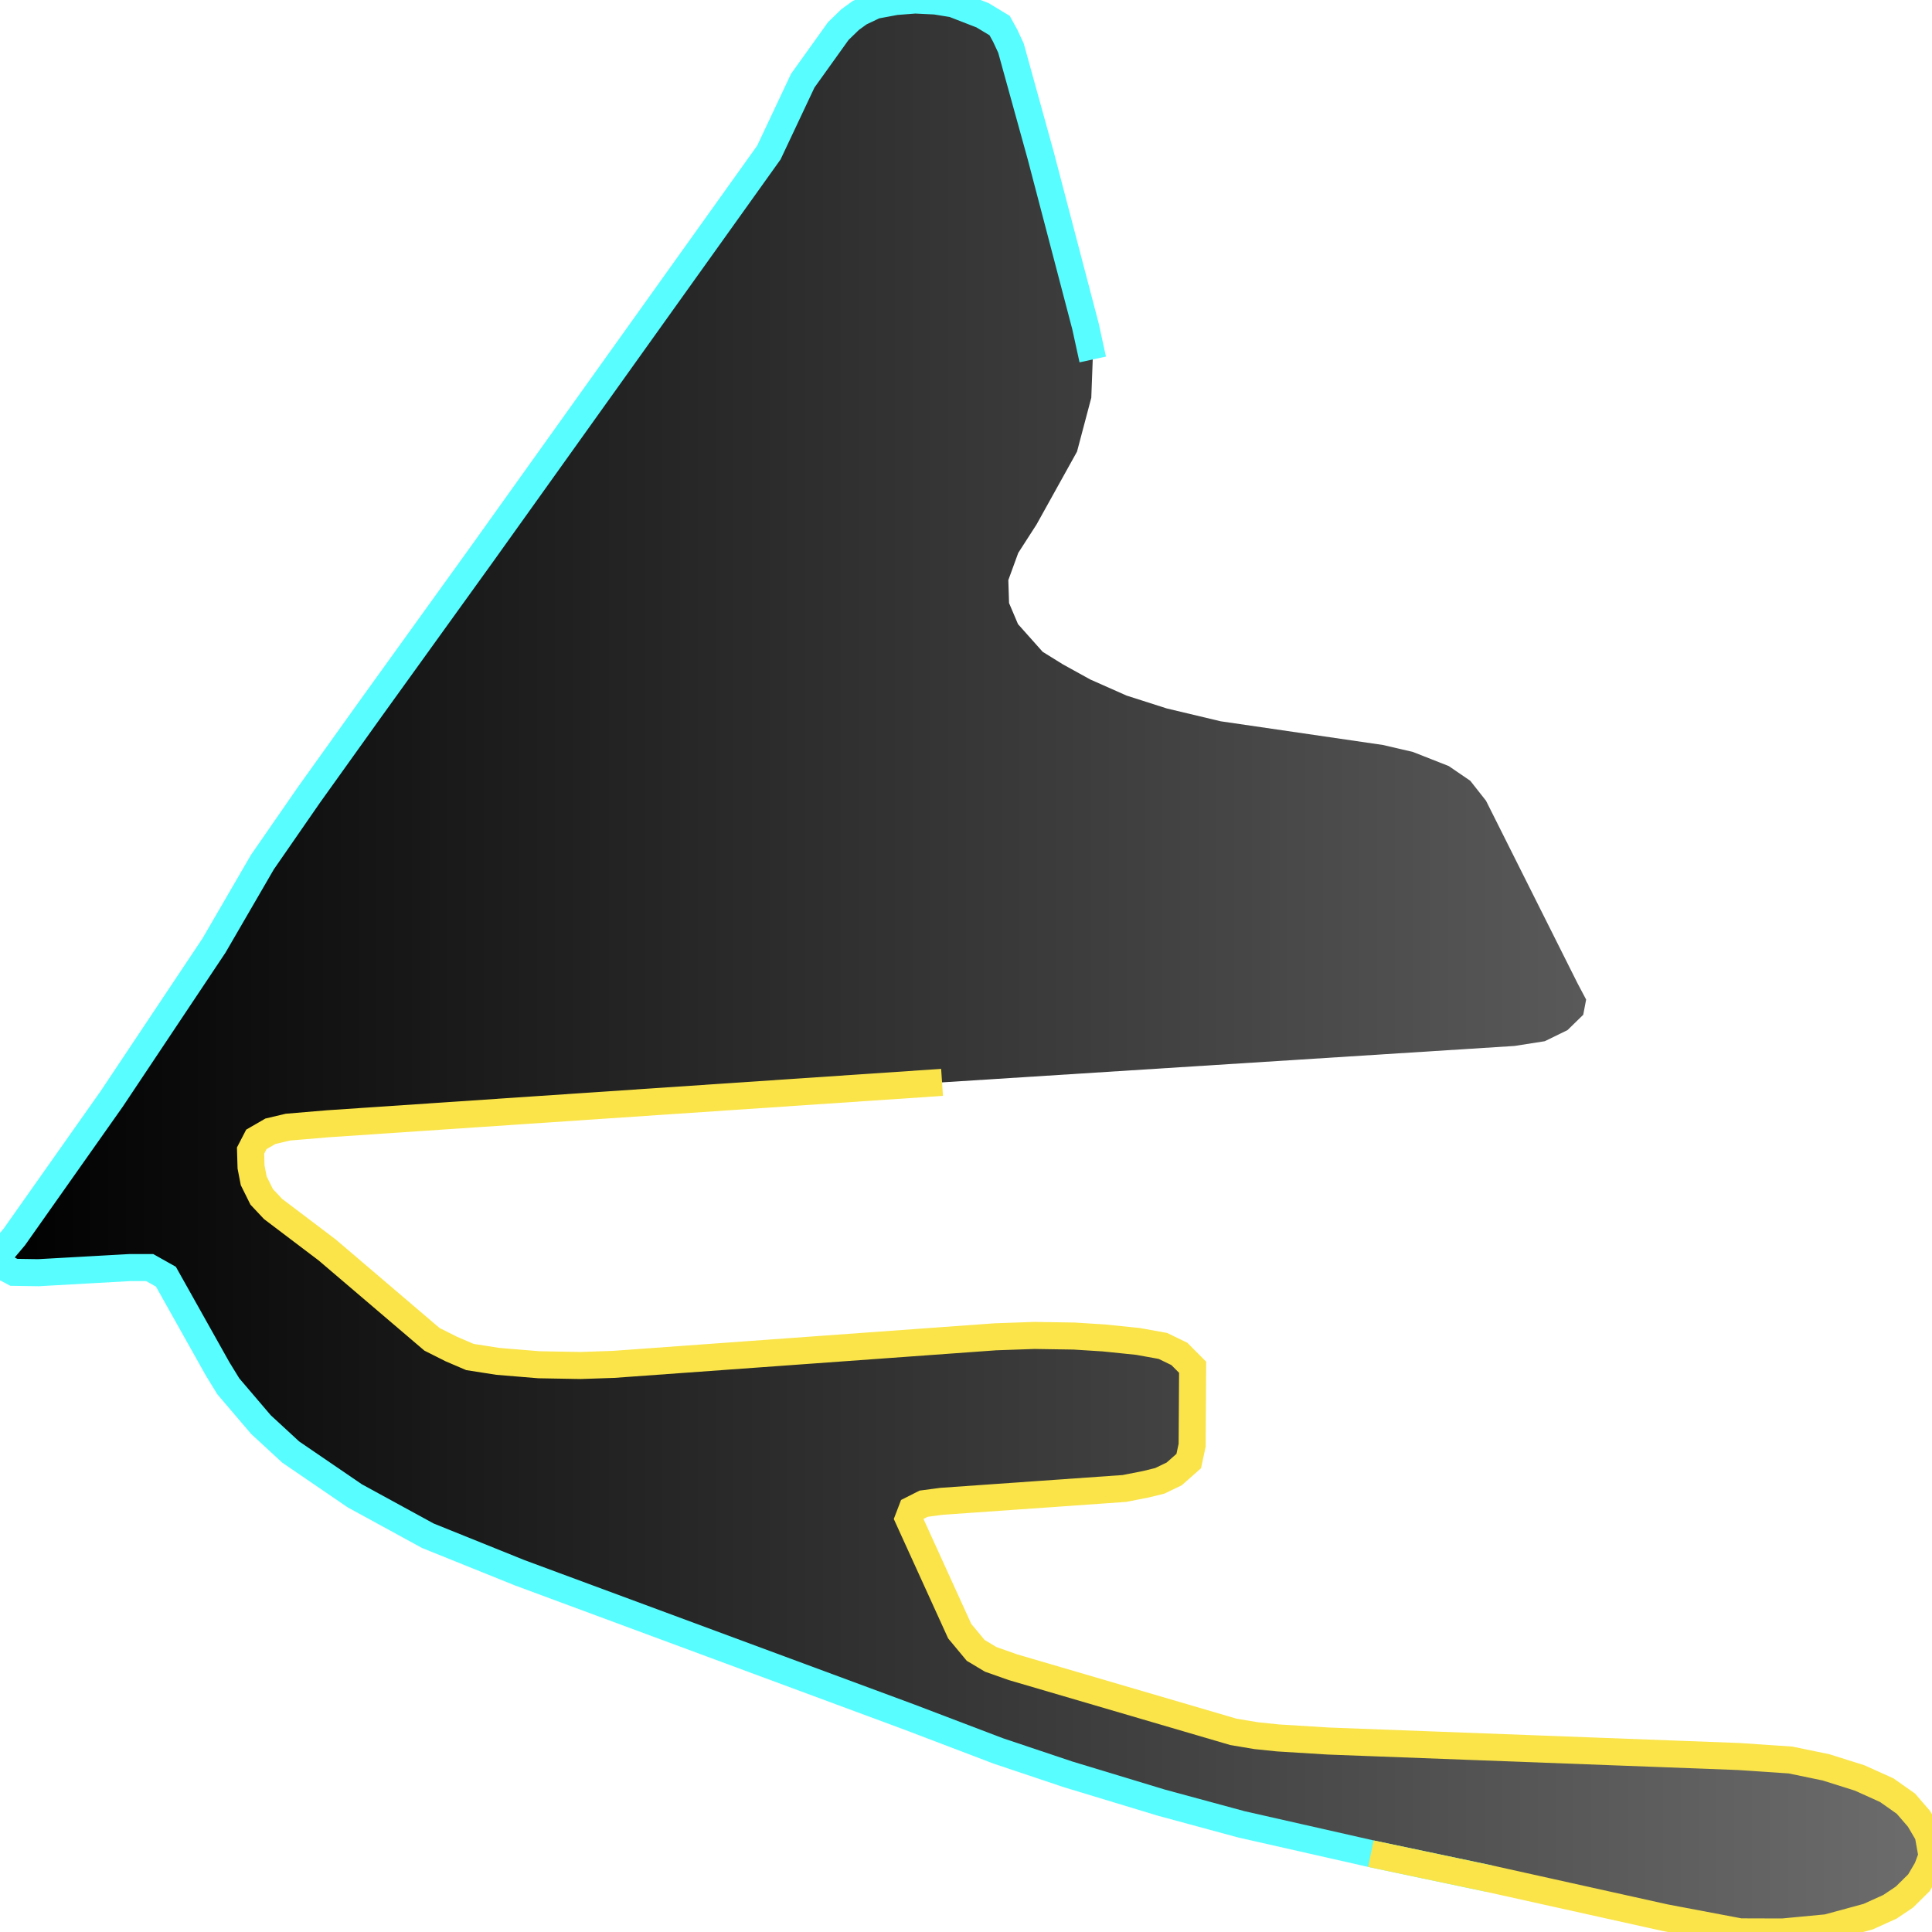
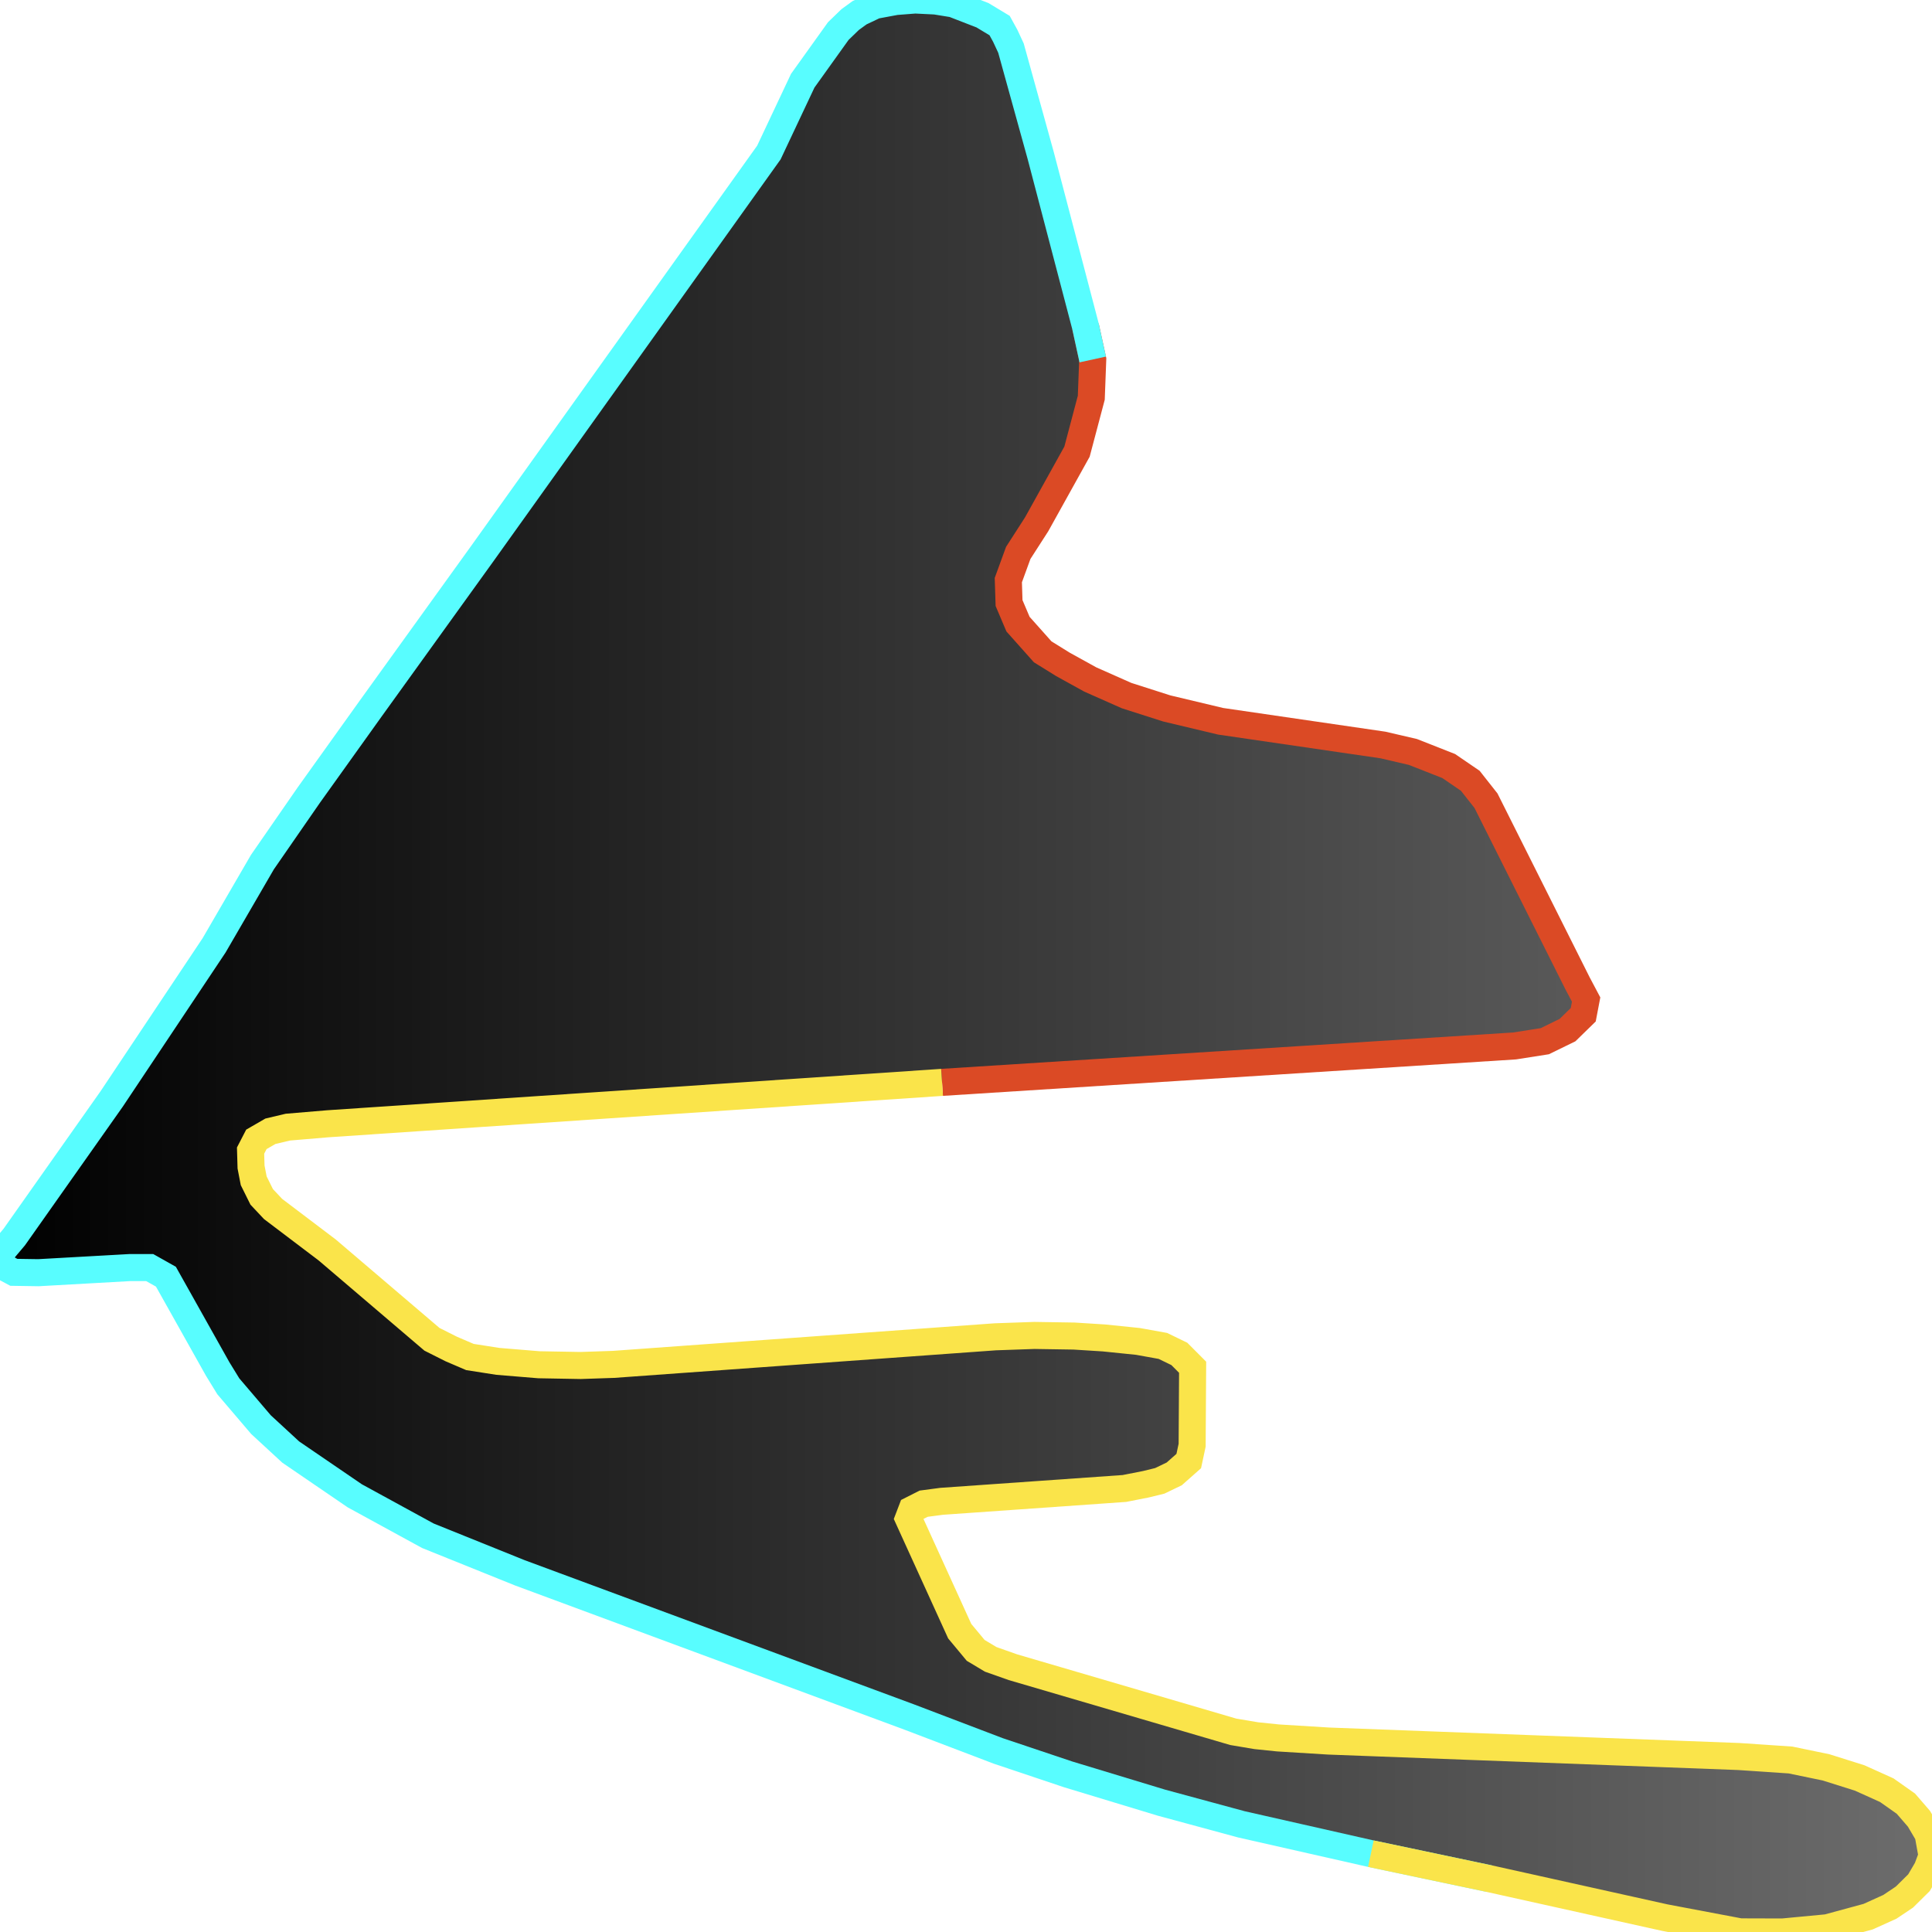
<svg xmlns="http://www.w3.org/2000/svg" width="500" height="500">
  <defs>
    <linearGradient id="gradient1" x1="0%" y1="0%" x2="100%" y2="0%">
      <stop offset="0%" stop-color="#000000" />
      <stop offset="100%" stop-color="#6d6d6d" />
    </linearGradient>
  </defs>"&gt;
<path d="M243.803,280.116 L391.963,270.691 L399.787,269.464 L405.671,266.591 L409.74,262.621 L410.491,258.683 L408.3,254.551 L384.577,207.23 L380.508,202.066 L374.937,198.257 L365.674,194.609 L357.912,192.802 L315.911,186.669 L301.953,183.344 L291.562,180.019 L282.173,175.855 L275.1,171.95 L269.842,168.689 L263.458,161.524 L261.142,156.068 L260.954,150.129 L263.52,143.092 L268.277,135.7 L278.731,116.882 L282.424,102.937 L282.799,93.028 L280.921,84.442 L269.342,40.284 L261.642,12.46 L260.14,9.232 L258.701,6.617 L254.256,3.938 L246.683,1.001 L242.113,0.258 L236.855,0.0 L231.848,0.387 L226.465,1.388 L222.459,3.292 L220.018,5.068 L216.95,8.037 L207.749,20.884 L198.986,39.477 L124.875,143.189 L95.956,183.344 L79.932,205.746 L67.914,223.112 L55.396,244.674 L28.918,284.377 L3.693,320.142 L0.751,323.628 L0.0,326.243 L0.751,327.76 L3.568,329.277 L9.952,329.374 L33.55,328.05 L38.746,328.05 L42.939,330.407 L56.335,354.293 L59.089,358.78 L67.539,368.689 L75.238,375.791 L91.825,387.121 L110.729,397.45 L134.514,407.037 L235.353,444.383 L258.325,453.131 L276.415,459.199 L300.576,466.527 L321.294,472.143 L354.782,479.729 L385.391,486.185 L430.896,496.288 L450.363,499.968 L461.317,500.0 L472.897,498.903 L483.475,496.03 L489.109,493.48 L492.864,490.962 L496.62,487.25 L498.748,483.635 L500.0,480.278 L498.998,474.726 L496.62,470.691 L493.24,466.785 L488.295,463.299 L481.284,460.136 L472.584,457.392 L463.383,455.487 L449.987,454.584 L343.828,450.581 L330.746,449.774 L325.113,449.193 L319.166,448.192 L262.143,431.472 L256.385,429.438 L252.504,427.114 L248.373,422.143 L235.103,392.995 L235.979,390.704 L239.046,389.154 L243.678,388.541 L290.999,385.216 L296.57,384.119 L300.138,383.247 L303.893,381.44 L307.649,378.115 L308.525,374.015 L308.65,353.841 L305.208,350.387 L300.951,348.321 L294.504,347.159 L285.679,346.256 L277.979,345.771 L267.714,345.61 L257.574,345.965 L158.801,353.099 L150.288,353.389 L139.459,353.196 L128.881,352.324 L121.62,351.194 L116.8,349.128 L111.793,346.611 L84.69,323.499 L70.669,312.879 L67.727,309.748 L65.661,305.584 L64.972,302.034 L64.847,297.773 L66.35,294.868 L69.98,292.77 L74.487,291.704 L84.815,290.833 L243.803,280.116" stroke="none" fill="url(#gradient1)" />
-   <path d="" fill="none" stroke-width="7" stroke="#db4a25" />
+   <path d="M243.803,280.116 L391.963,270.691 L399.787,269.464 L405.671,266.591 L409.74,262.621 L410.491,258.683 L408.3,254.551 L384.577,207.23 L380.508,202.066 L374.937,198.257 L365.674,194.609 L357.912,192.802 L315.911,186.669 L301.953,183.344 L291.562,180.019 L282.173,175.855 L275.1,171.95 L269.842,168.689 L263.458,161.524 L261.142,156.068 L260.954,150.129 L263.52,143.092 L268.277,135.7 L278.731,116.882 L282.424,102.937 L282.799,93.028 L280.921,84.442" fill="none" stroke-width="7" stroke="#db4a25" />
  <path d="M282.799,93.028 L280.921,84.442 L269.342,40.284 L261.642,12.46 L260.14,9.232 L258.701,6.617 L254.256,3.938 L246.683,1.001 L242.113,0.258 L236.855,0.0 L231.848,0.387 L226.465,1.388 L222.459,3.292 L220.018,5.068 L216.95,8.037 L207.749,20.884 L198.986,39.477 L124.875,143.189 L95.956,183.344 L79.932,205.746 L67.914,223.112 L55.396,244.674 L28.918,284.377 L3.693,320.142 L0.751,323.628 L0.0,326.243 L0.751,327.76 L3.568,329.277 L9.952,329.374 L33.55,328.05 L38.746,328.05 L42.939,330.407 L56.335,354.293 L59.089,358.78 L67.539,368.689 L75.238,375.791 L91.825,387.121 L110.729,397.45 L134.514,407.037 L235.353,444.383 L258.325,453.131 L276.415,459.199 L300.576,466.527 L321.294,472.143 L354.782,479.729 L385.391,486.185" fill="none" stroke-width="7" stroke="#58fdff" />
  <path d="M354.782,479.729 L385.391,486.185 L430.896,496.288 L450.363,499.968 L461.317,500.0 L472.897,498.903 L483.475,496.03 L489.109,493.48 L492.864,490.962 L496.62,487.25 L498.748,483.635 L500.0,480.278 L498.998,474.726 L496.62,470.691 L493.24,466.785 L488.295,463.299 L481.284,460.136 L472.584,457.392 L463.383,455.487 L449.987,454.584 L343.828,450.581 L330.746,449.774 L325.113,449.193 L319.166,448.192 L262.143,431.472 L256.385,429.438 L252.504,427.114 L248.373,422.143 L235.103,392.995 L235.979,390.704 L239.046,389.154 L243.678,388.541 L290.999,385.216 L296.57,384.119 L300.138,383.247 L303.893,381.44 L307.649,378.115 L308.525,374.015 L308.65,353.841 L305.208,350.387 L300.951,348.321 L294.504,347.159 L285.679,346.256 L277.979,345.771 L267.714,345.61 L257.574,345.965 L158.801,353.099 L150.288,353.389 L139.459,353.196 L128.881,352.324 L121.62,351.194 L116.8,349.128 L111.793,346.611 L84.69,323.499 L70.669,312.879 L67.727,309.748 L65.661,305.584 L64.972,302.034 L64.847,297.773 L66.35,294.868 L69.98,292.77 L74.487,291.704 L84.815,290.833 L243.803,280.116" fill="none" stroke-width="7" stroke="#fae44a" />
</svg>
